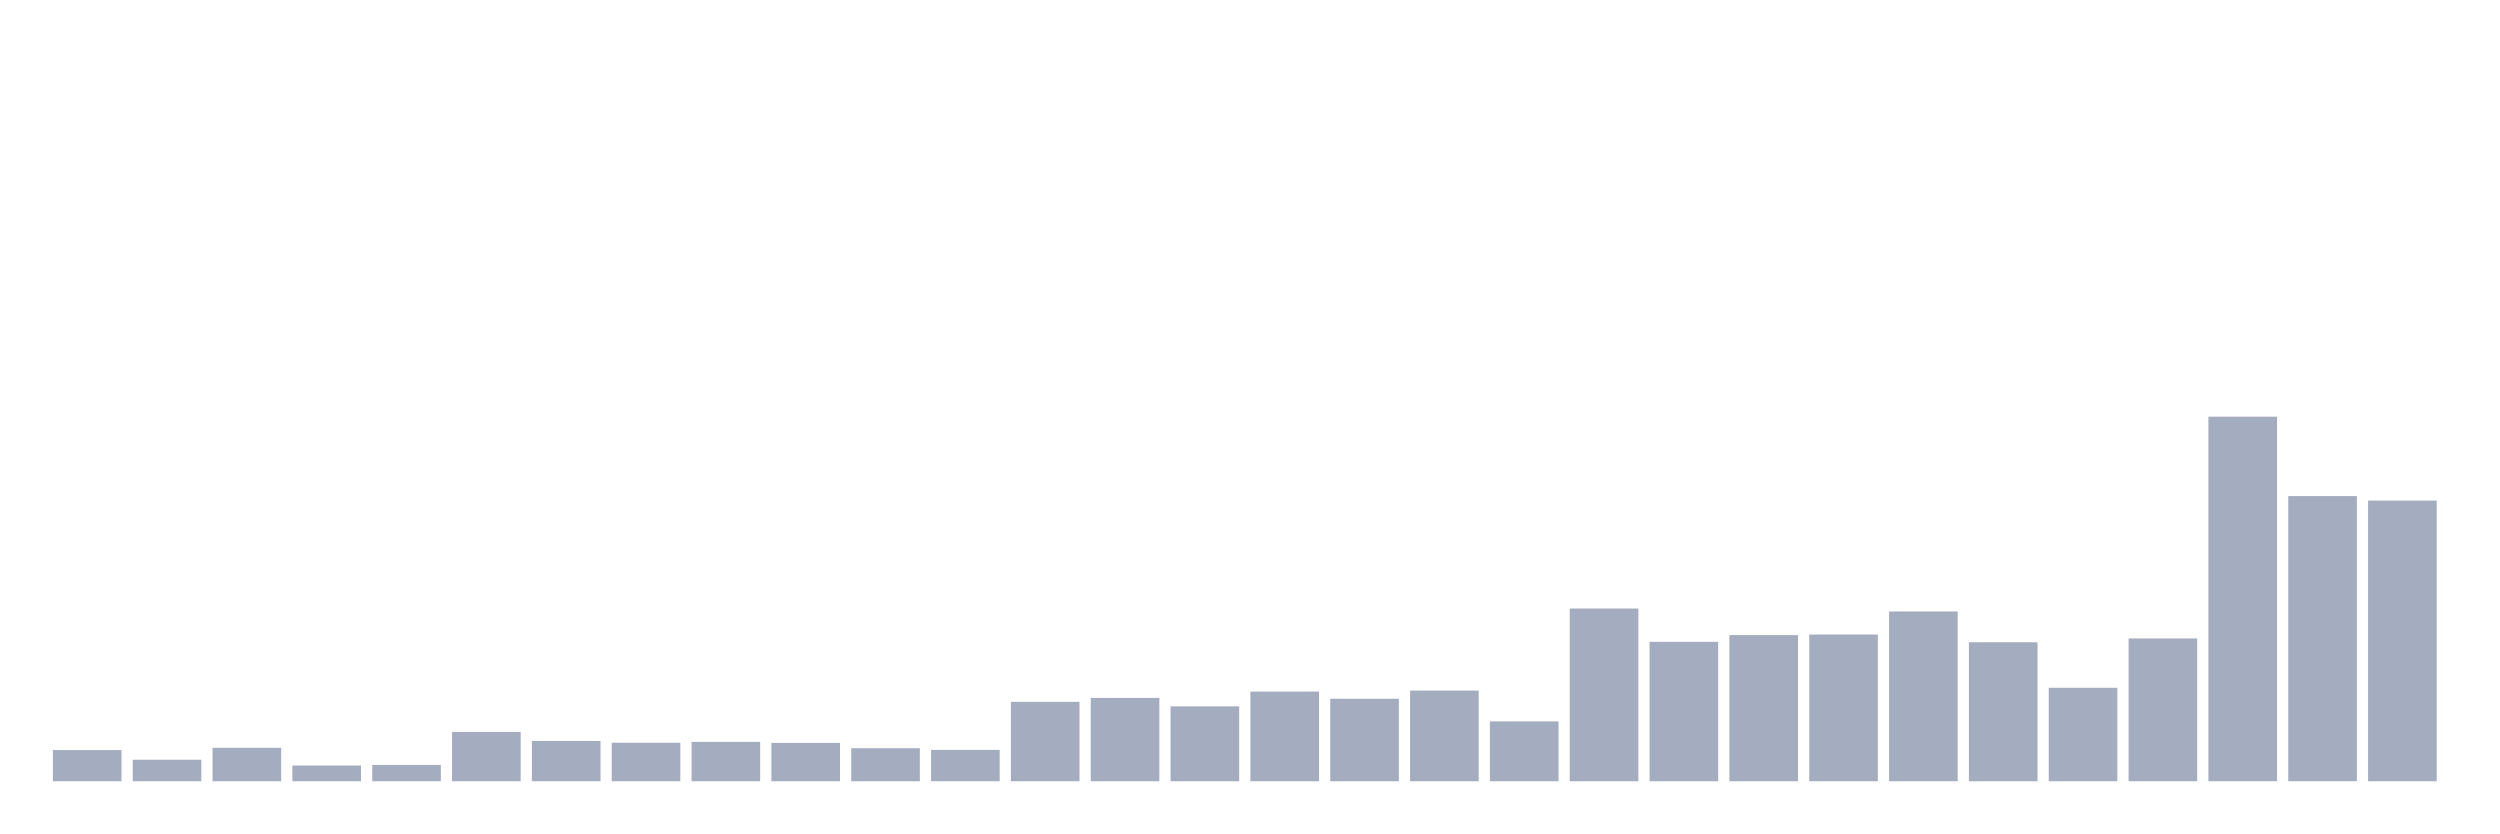
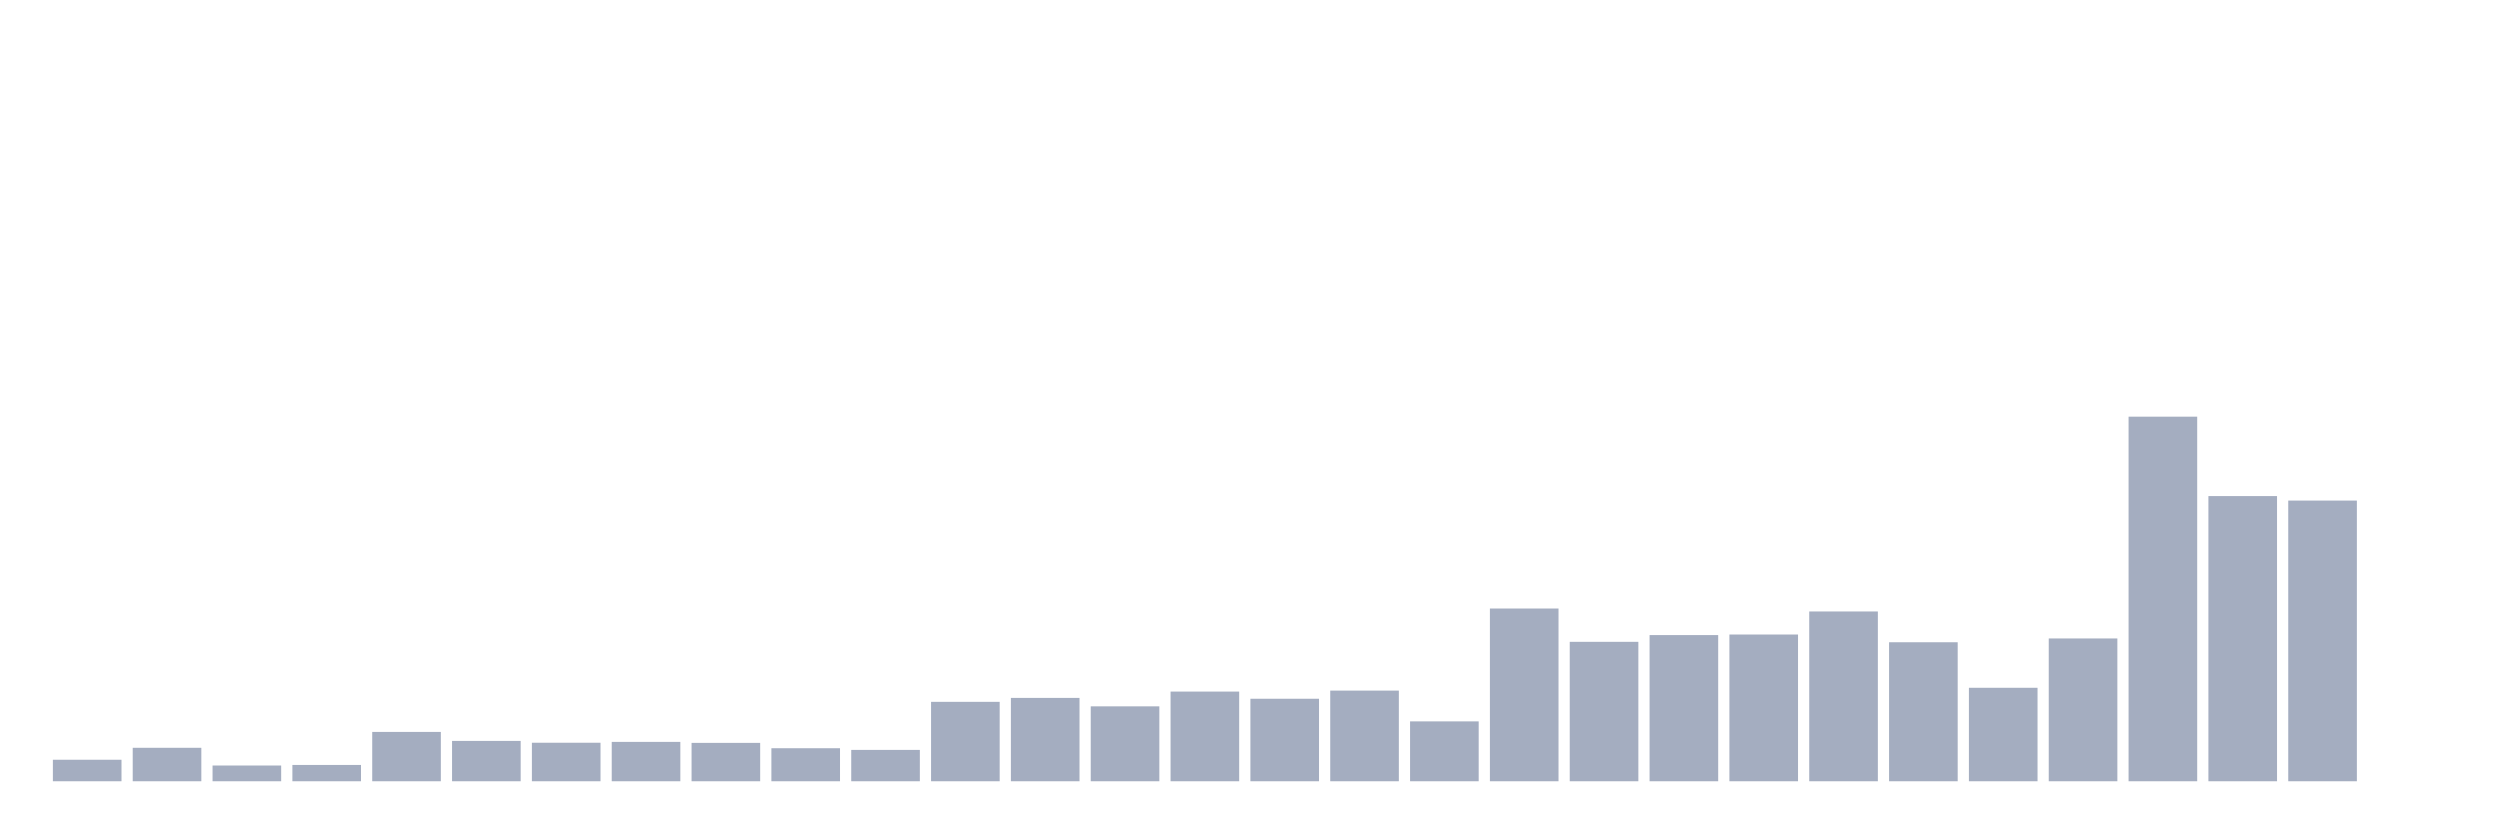
<svg xmlns="http://www.w3.org/2000/svg" viewBox="0 0 480 160">
  <g transform="translate(10,10)">
-     <rect class="bar" x="0.153" width="13.175" y="134.009" height="5.991" fill="rgb(164,173,192)" />
-     <rect class="bar" x="15.482" width="13.175" y="135.871" height="4.129" fill="rgb(164,173,192)" />
-     <rect class="bar" x="30.81" width="13.175" y="133.577" height="6.423" fill="rgb(164,173,192)" />
-     <rect class="bar" x="46.138" width="13.175" y="136.978" height="3.022" fill="rgb(164,173,192)" />
-     <rect class="bar" x="61.466" width="13.175" y="136.87" height="3.13" fill="rgb(164,173,192)" />
-     <rect class="bar" x="76.794" width="13.175" y="130.528" height="9.472" fill="rgb(164,173,192)" />
-     <rect class="bar" x="92.123" width="13.175" y="132.255" height="7.745" fill="rgb(164,173,192)" />
-     <rect class="bar" x="107.451" width="13.175" y="132.606" height="7.394" fill="rgb(164,173,192)" />
-     <rect class="bar" x="122.779" width="13.175" y="132.444" height="7.556" fill="rgb(164,173,192)" />
-     <rect class="bar" x="138.107" width="13.175" y="132.633" height="7.367" fill="rgb(164,173,192)" />
-     <rect class="bar" x="153.436" width="13.175" y="133.658" height="6.342" fill="rgb(164,173,192)" />
-     <rect class="bar" x="168.764" width="13.175" y="133.982" height="6.018" fill="rgb(164,173,192)" />
-     <rect class="bar" x="184.092" width="13.175" y="124.753" height="15.247" fill="rgb(164,173,192)" />
-     <rect class="bar" x="199.42" width="13.175" y="123.998" height="16.002" fill="rgb(164,173,192)" />
-     <rect class="bar" x="214.748" width="13.175" y="125.617" height="14.383" fill="rgb(164,173,192)" />
-     <rect class="bar" x="230.077" width="13.175" y="122.783" height="17.217" fill="rgb(164,173,192)" />
-     <rect class="bar" x="245.405" width="13.175" y="124.16" height="15.84" fill="rgb(164,173,192)" />
-     <rect class="bar" x="260.733" width="13.175" y="122.594" height="17.406" fill="rgb(164,173,192)" />
-     <rect class="bar" x="276.061" width="13.175" y="128.504" height="11.496" fill="rgb(164,173,192)" />
-     <rect class="bar" x="291.39" width="13.175" y="106.835" height="33.165" fill="rgb(164,173,192)" />
-     <rect class="bar" x="306.718" width="13.175" y="113.231" height="26.769" fill="rgb(164,173,192)" />
-     <rect class="bar" x="322.046" width="13.175" y="111.935" height="28.065" fill="rgb(164,173,192)" />
-     <rect class="bar" x="337.374" width="13.175" y="111.827" height="28.173" fill="rgb(164,173,192)" />
-     <rect class="bar" x="352.702" width="13.175" y="107.402" height="32.598" fill="rgb(164,173,192)" />
-     <rect class="bar" x="368.031" width="13.175" y="113.311" height="26.689" fill="rgb(164,173,192)" />
-     <rect class="bar" x="383.359" width="13.175" y="122.055" height="17.945" fill="rgb(164,173,192)" />
-     <rect class="bar" x="398.687" width="13.175" y="112.583" height="27.417" fill="rgb(164,173,192)" />
-     <rect class="bar" x="414.015" width="13.175" y="70" height="70" fill="rgb(164,173,192)" />
-     <rect class="bar" x="429.344" width="13.175" y="85.247" height="54.753" fill="rgb(164,173,192)" />
-     <rect class="bar" x="444.672" width="13.175" y="86.11" height="53.89" fill="rgb(164,173,192)" />
+     <rect class="bar" x="0.153" width="13.175" y="135.871" height="4.129" fill="rgb(164,173,192)" />
+     <rect class="bar" x="15.482" width="13.175" y="133.577" height="6.423" fill="rgb(164,173,192)" />
+     <rect class="bar" x="30.81" width="13.175" y="136.978" height="3.022" fill="rgb(164,173,192)" />
+     <rect class="bar" x="46.138" width="13.175" y="136.87" height="3.13" fill="rgb(164,173,192)" />
+     <rect class="bar" x="61.466" width="13.175" y="130.528" height="9.472" fill="rgb(164,173,192)" />
+     <rect class="bar" x="76.794" width="13.175" y="132.255" height="7.745" fill="rgb(164,173,192)" />
+     <rect class="bar" x="92.123" width="13.175" y="132.606" height="7.394" fill="rgb(164,173,192)" />
+     <rect class="bar" x="107.451" width="13.175" y="132.444" height="7.556" fill="rgb(164,173,192)" />
+     <rect class="bar" x="122.779" width="13.175" y="132.633" height="7.367" fill="rgb(164,173,192)" />
+     <rect class="bar" x="138.107" width="13.175" y="133.658" height="6.342" fill="rgb(164,173,192)" />
+     <rect class="bar" x="153.436" width="13.175" y="133.982" height="6.018" fill="rgb(164,173,192)" />
+     <rect class="bar" x="168.764" width="13.175" y="124.753" height="15.247" fill="rgb(164,173,192)" />
+     <rect class="bar" x="184.092" width="13.175" y="123.998" height="16.002" fill="rgb(164,173,192)" />
+     <rect class="bar" x="199.42" width="13.175" y="125.617" height="14.383" fill="rgb(164,173,192)" />
+     <rect class="bar" x="214.748" width="13.175" y="122.783" height="17.217" fill="rgb(164,173,192)" />
+     <rect class="bar" x="230.077" width="13.175" y="124.16" height="15.84" fill="rgb(164,173,192)" />
+     <rect class="bar" x="245.405" width="13.175" y="122.594" height="17.406" fill="rgb(164,173,192)" />
+     <rect class="bar" x="260.733" width="13.175" y="128.504" height="11.496" fill="rgb(164,173,192)" />
+     <rect class="bar" x="276.061" width="13.175" y="106.835" height="33.165" fill="rgb(164,173,192)" />
+     <rect class="bar" x="291.39" width="13.175" y="113.231" height="26.769" fill="rgb(164,173,192)" />
+     <rect class="bar" x="306.718" width="13.175" y="111.935" height="28.065" fill="rgb(164,173,192)" />
+     <rect class="bar" x="322.046" width="13.175" y="111.827" height="28.173" fill="rgb(164,173,192)" />
+     <rect class="bar" x="337.374" width="13.175" y="107.402" height="32.598" fill="rgb(164,173,192)" />
+     <rect class="bar" x="352.702" width="13.175" y="113.311" height="26.689" fill="rgb(164,173,192)" />
+     <rect class="bar" x="368.031" width="13.175" y="122.055" height="17.945" fill="rgb(164,173,192)" />
+     <rect class="bar" x="383.359" width="13.175" y="112.583" height="27.417" fill="rgb(164,173,192)" />
+     <rect class="bar" x="398.687" width="13.175" y="70" height="70" fill="rgb(164,173,192)" />
+     <rect class="bar" x="414.015" width="13.175" y="85.247" height="54.753" fill="rgb(164,173,192)" />
+     <rect class="bar" x="429.344" width="13.175" y="86.11" height="53.89" fill="rgb(164,173,192)" />
+     <rect class="bar" x="444.672" width="13.175" y="140" height="0" fill="rgb(164,173,192)" />
  </g>
</svg>
